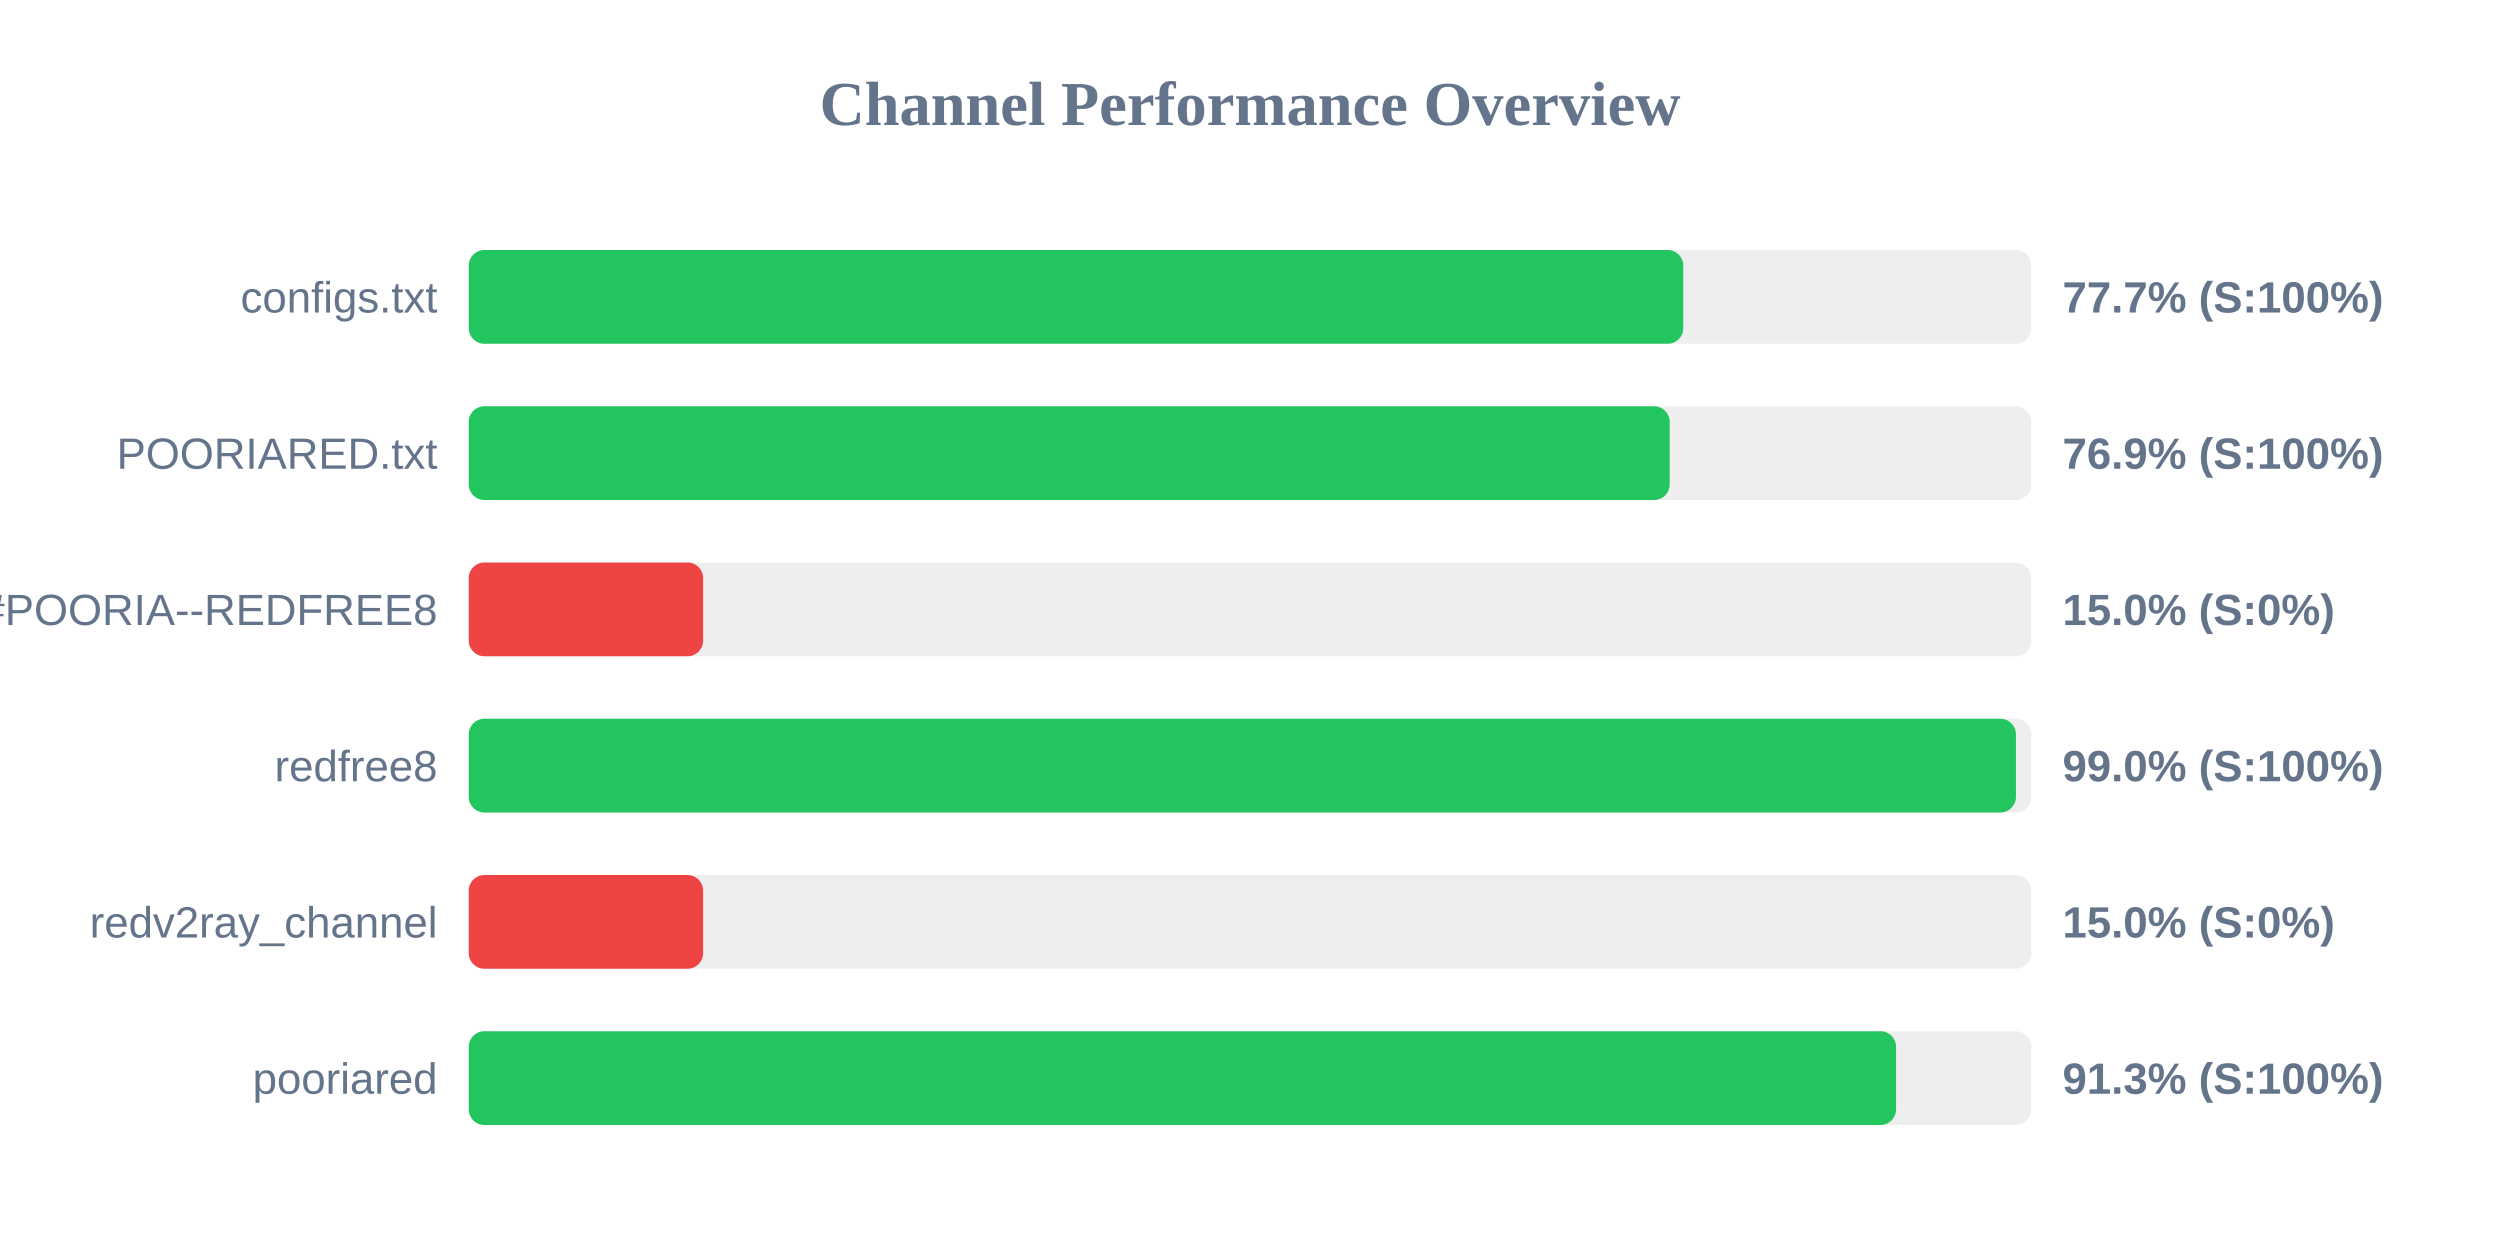
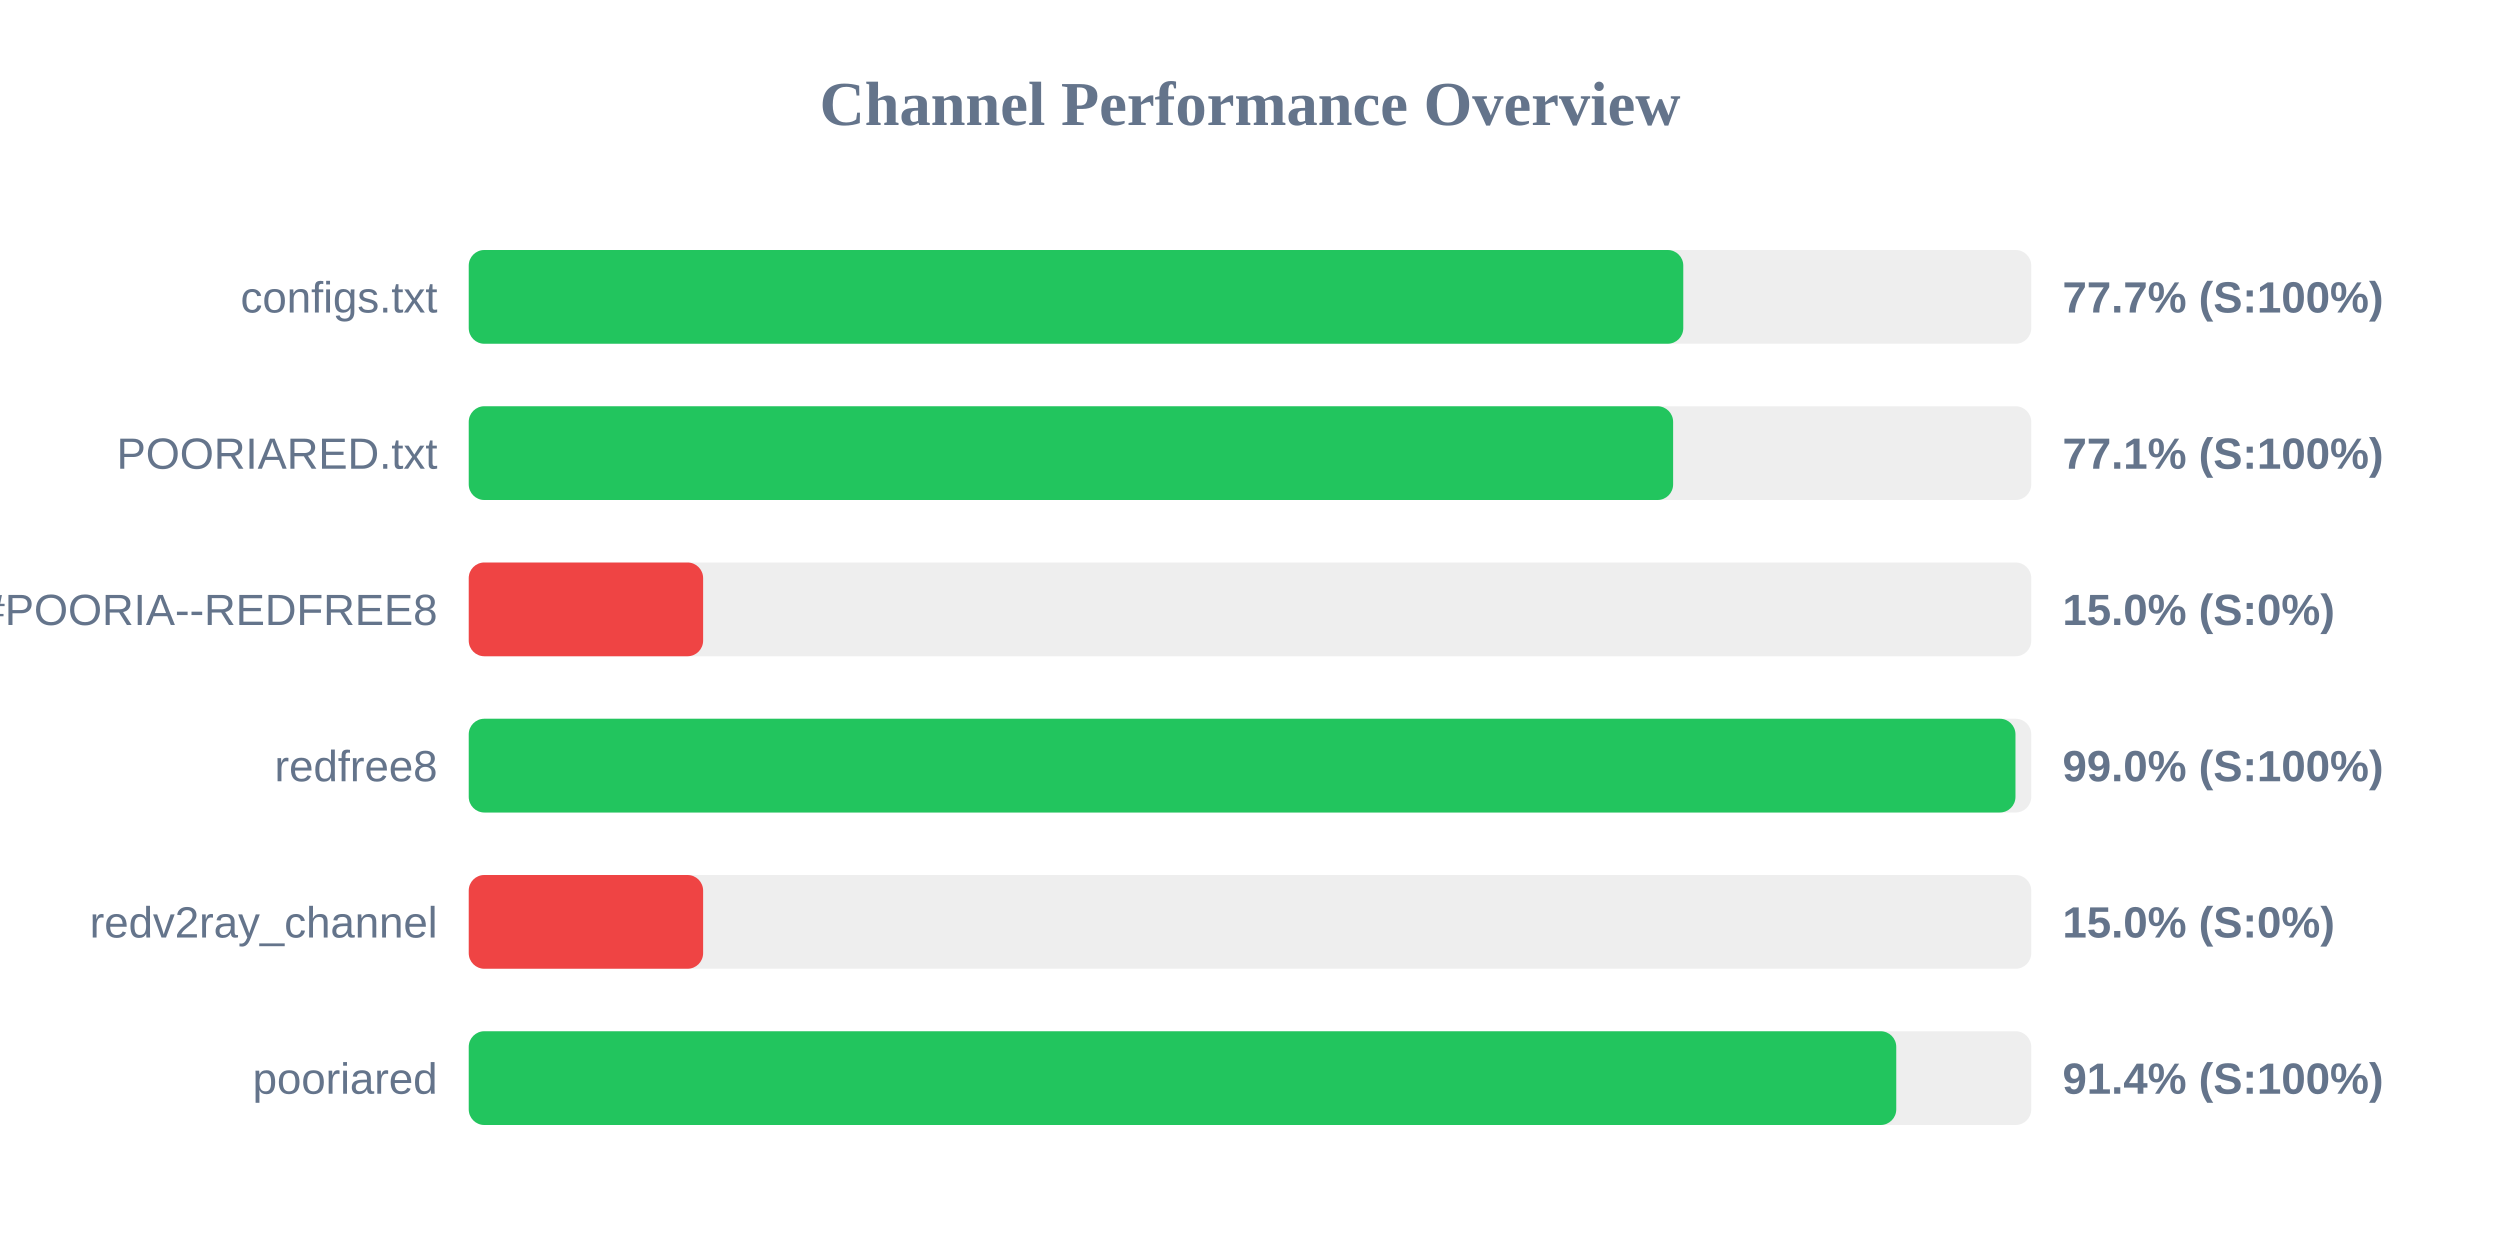
<svg xmlns="http://www.w3.org/2000/svg" width="800" height="400" version="1.1">
  <style>
        .row { font: 14px Arial; fill: #64748b; }
        .score { font: bold 14px Arial; fill: #64748b; }
    </style>
  <text x="400" y="40" text-anchor="middle" font-size="20px" font-weight="bold" fill="#64748b">Channel Performance Overview</text>
  <rect x="150" y="80" width="500" height="30" fill="#eee" rx="5" />
  <rect x="150" y="80" width="388.65" height="30" fill="#22c55e" rx="5" />
  <text x="140" y="100" text-anchor="end" class="row">configs.txt</text>
  <text x="660" y="100" text-anchor="start" class="score">77.7% (S:100%)</text>
  <rect x="150" y="130" width="500" height="30" fill="#eee" rx="5" />
-   <rect x="150" y="130" width="384.3" height="30" fill="#22c55e" rx="5" />
+   <rect x="150" y="130" width="385.4" height="30" fill="#22c55e" rx="5" />
  <text x="140" y="150" text-anchor="end" class="row">POORIARED.txt</text>
-   <text x="660" y="150" text-anchor="start" class="score">76.9% (S:100%)</text>
+   <text x="660" y="150" text-anchor="start" class="score">77.1% (S:100%)</text>
  <rect x="150" y="180" width="500" height="30" fill="#eee" rx="5" />
  <rect x="150" y="180" width="75.0" height="30" fill="#ef4444" rx="5" />
  <text x="140" y="200" text-anchor="end" class="row">POORIA--REDFREE8.txt#POORIA--REDFREE8</text>
  <text x="660" y="200" text-anchor="start" class="score">15.0% (S:0%)</text>
  <rect x="150" y="230" width="500" height="30" fill="#eee" rx="5" />
-   <rect x="150" y="230" width="495.1" height="30" fill="#22c55e" rx="5" />
+   <rect x="150" y="230" width="494.95" height="30" fill="#22c55e" rx="5" />
  <text x="140" y="250" text-anchor="end" class="row">redfree8</text>
  <text x="660" y="250" text-anchor="start" class="score">99.0% (S:100%)</text>
  <rect x="150" y="280" width="500" height="30" fill="#eee" rx="5" />
  <rect x="150" y="280" width="75.0" height="30" fill="#ef4444" rx="5" />
  <text x="140" y="300" text-anchor="end" class="row">redv2ray_channel</text>
  <text x="660" y="300" text-anchor="start" class="score">15.0% (S:0%)</text>
  <rect x="150" y="330" width="500" height="30" fill="#eee" rx="5" />
-   <rect x="150" y="330" width="456.75" height="30" fill="#22c55e" rx="5" />
+   <rect x="150" y="330" width="456.8" height="30" fill="#22c55e" rx="5" />
  <text x="140" y="350" text-anchor="end" class="row">pooriared</text>
-   <text x="660" y="350" text-anchor="start" class="score">91.3% (S:100%)</text>
+   <text x="660" y="350" text-anchor="start" class="score">91.4% (S:100%)</text>
</svg>
